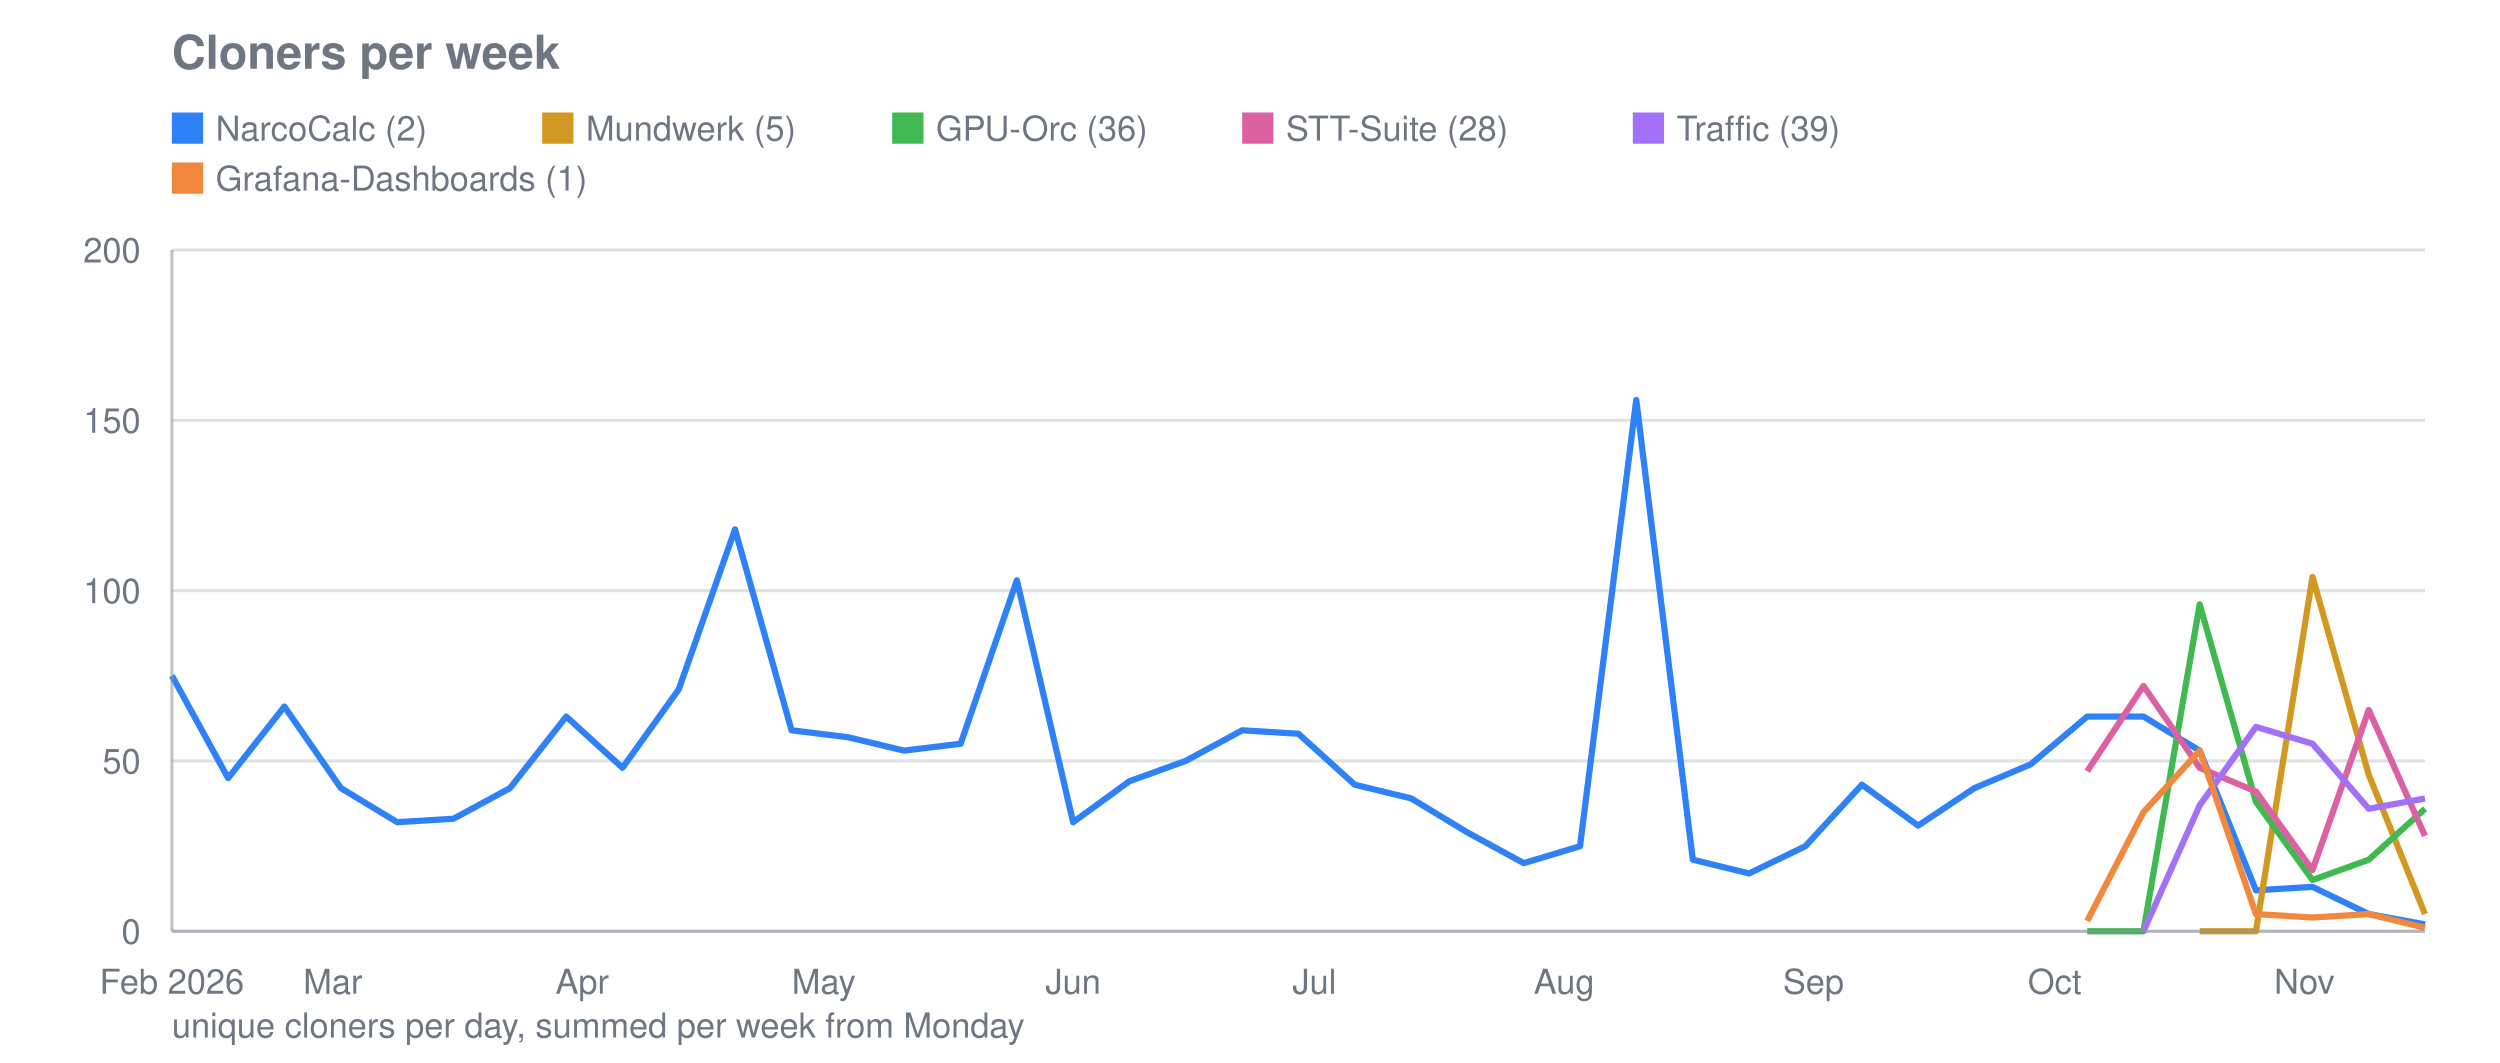
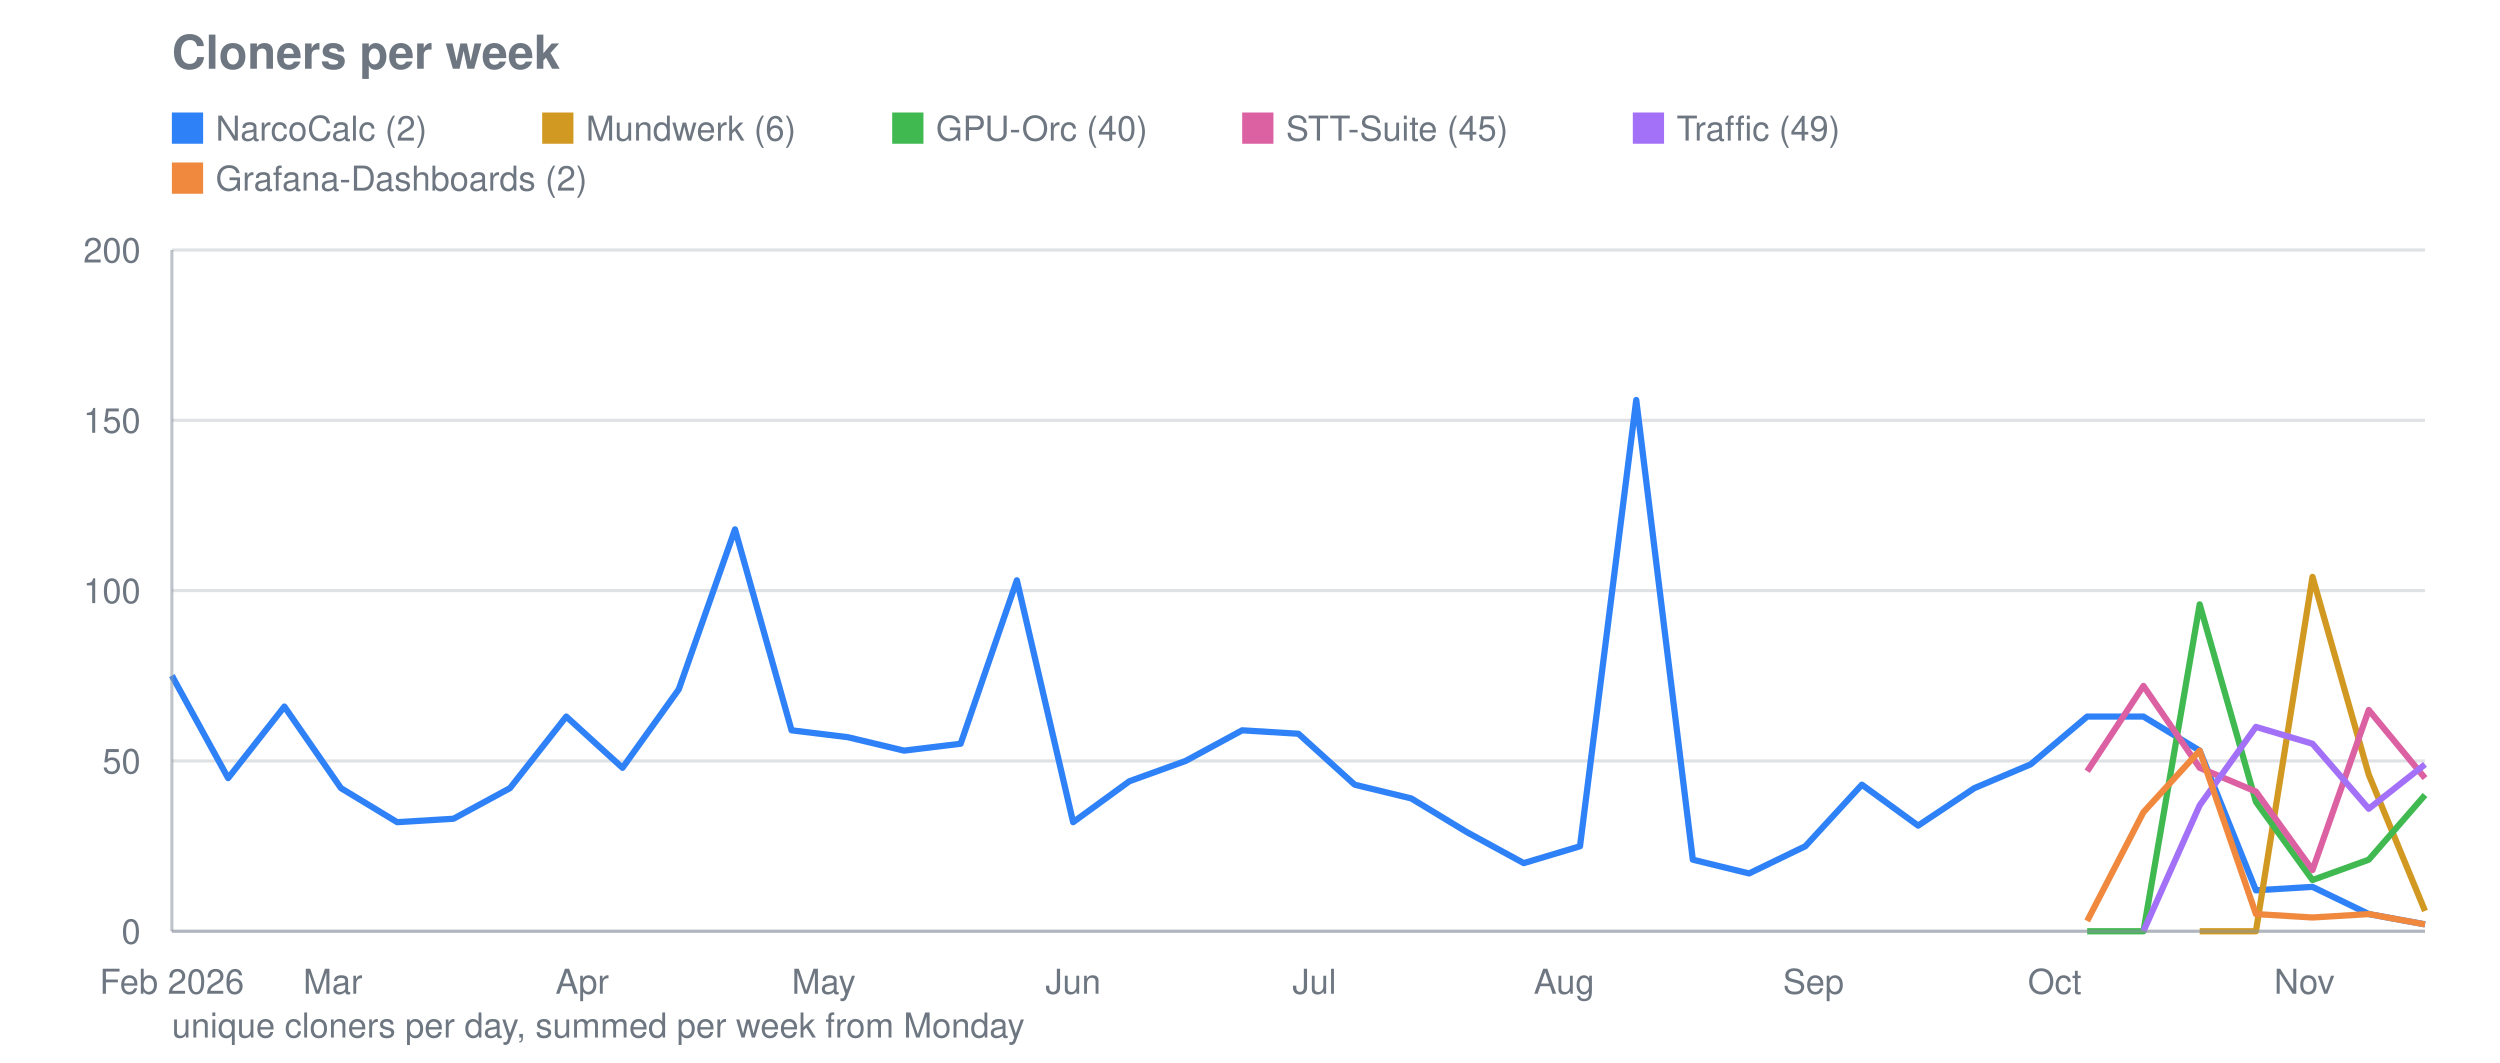
<svg xmlns="http://www.w3.org/2000/svg" viewBox="0 0 800 340" width="800" height="340" role="img" aria-label="Cloners per week">
  <text font-family="system-ui, -apple-system, Segoe UI, Helvetica, Arial, sans-serif" font-size="15" font-weight="600" fill="#6e7781" x="55" y="22">Cloners per week</text>
  <line stroke="#8b949e" stroke-width="1" opacity="0.28" x1="55" y1="298.0" x2="776" y2="298.0" />
  <text font-family="system-ui, -apple-system, Segoe UI, Helvetica, Arial, sans-serif" font-size="11" fill="#6e7781" x="45" y="302.0" text-anchor="end">0</text>
  <line stroke="#8b949e" stroke-width="1" opacity="0.28" x1="55" y1="243.5" x2="776" y2="243.5" />
  <text font-family="system-ui, -apple-system, Segoe UI, Helvetica, Arial, sans-serif" font-size="11" fill="#6e7781" x="45" y="247.5" text-anchor="end">50</text>
  <line stroke="#8b949e" stroke-width="1" opacity="0.28" x1="55" y1="189.0" x2="776" y2="189.0" />
  <text font-family="system-ui, -apple-system, Segoe UI, Helvetica, Arial, sans-serif" font-size="11" fill="#6e7781" x="45" y="193.0" text-anchor="end">100</text>
  <line stroke="#8b949e" stroke-width="1" opacity="0.28" x1="55" y1="134.5" x2="776" y2="134.5" />
  <text font-family="system-ui, -apple-system, Segoe UI, Helvetica, Arial, sans-serif" font-size="11" fill="#6e7781" x="45" y="138.5" text-anchor="end">150</text>
  <line stroke="#8b949e" stroke-width="1" opacity="0.28" x1="55" y1="80.0" x2="776" y2="80.0" />
  <text font-family="system-ui, -apple-system, Segoe UI, Helvetica, Arial, sans-serif" font-size="11" fill="#6e7781" x="45" y="84.0" text-anchor="end">200</text>
  <text font-family="system-ui, -apple-system, Segoe UI, Helvetica, Arial, sans-serif" font-size="11" fill="#6e7781" x="55.0" y="318" text-anchor="middle">Feb 2026</text>
  <text font-family="system-ui, -apple-system, Segoe UI, Helvetica, Arial, sans-serif" font-size="11" fill="#6e7781" x="106.5" y="318" text-anchor="middle">Mar</text>
  <text font-family="system-ui, -apple-system, Segoe UI, Helvetica, Arial, sans-serif" font-size="11" fill="#6e7781" x="186.3" y="318" text-anchor="middle">Apr</text>
  <text font-family="system-ui, -apple-system, Segoe UI, Helvetica, Arial, sans-serif" font-size="11" fill="#6e7781" x="263.6" y="318" text-anchor="middle">May</text>
  <text font-family="system-ui, -apple-system, Segoe UI, Helvetica, Arial, sans-serif" font-size="11" fill="#6e7781" x="343.4" y="318" text-anchor="middle">Jun</text>
  <text font-family="system-ui, -apple-system, Segoe UI, Helvetica, Arial, sans-serif" font-size="11" fill="#6e7781" x="420.6" y="318" text-anchor="middle">Jul</text>
  <text font-family="system-ui, -apple-system, Segoe UI, Helvetica, Arial, sans-serif" font-size="11" fill="#6e7781" x="500.5" y="318" text-anchor="middle">Aug</text>
  <text font-family="system-ui, -apple-system, Segoe UI, Helvetica, Arial, sans-serif" font-size="11" fill="#6e7781" x="580.3" y="318" text-anchor="middle">Sep</text>
  <text font-family="system-ui, -apple-system, Segoe UI, Helvetica, Arial, sans-serif" font-size="11" fill="#6e7781" x="657.5" y="318" text-anchor="middle">Oct</text>
  <text font-family="system-ui, -apple-system, Segoe UI, Helvetica, Arial, sans-serif" font-size="11" fill="#6e7781" x="737.4" y="318" text-anchor="middle">Nov</text>
  <polyline fill="none" stroke="#2f81f7" stroke-width="2" stroke-linejoin="round" points="55.0,216.2 73.0,249.0 91.0,226.1 109.1,252.2 127.1,263.1 145.1,262.0 163.2,252.2 181.2,229.3 199.2,245.7 217.2,220.6 235.2,169.4 253.3,233.7 271.3,235.9 289.3,240.2 307.4,238.0 325.4,185.7 343.4,263.1 361.4,250.0 379.4,243.5 397.5,233.7 415.5,234.8 433.5,251.1 451.6,255.5 469.6,266.4 487.6,276.2 505.6,270.8 523.6,128.0 541.7,275.1 559.7,279.5 577.7,270.8 595.8,251.1 613.8,264.2 631.8,252.2 649.8,244.6 667.9,229.3 685.9,229.3 703.9,240.2 721.9,284.9 740.0,283.8 758.0,292.5 776.0,295.8" />
  <rect fill="#2f81f7" x="55" y="36" width="10" height="10" />
  <text font-family="system-ui, -apple-system, Segoe UI, Helvetica, Arial, sans-serif" font-size="11" fill="#6e7781" x="69" y="45">NarcoCalc (2)</text>
-   <polyline fill="none" stroke="#d29922" stroke-width="2" stroke-linejoin="round" points="703.9,298.0 721.9,298.0 740.0,184.6 758.0,247.9 776.0,292.5" />
+   <polyline fill="none" stroke="#d29922" stroke-width="2" stroke-linejoin="round" points="703.9,298.0 721.9,298.0 740.0,184.6 758.0,247.9 776.0,291.5" />
  <rect fill="#d29922" x="173.5" y="36" width="10" height="10" />
-   <text font-family="system-ui, -apple-system, Segoe UI, Helvetica, Arial, sans-serif" font-size="11" fill="#6e7781" x="187.5" y="45">Mundwerk (5)</text>
-   <polyline fill="none" stroke="#3fb950" stroke-width="2" stroke-linejoin="round" points="667.9,298.0 685.9,298.0 703.9,193.4 721.9,256.6 740.0,281.6 758.0,275.1 776.0,258.8" />
+   <text font-family="system-ui, -apple-system, Segoe UI, Helvetica, Arial, sans-serif" font-size="11" fill="#6e7781" x="187.5" y="45">Mundwerk (6)</text>
+   <polyline fill="none" stroke="#3fb950" stroke-width="2" stroke-linejoin="round" points="667.9,298.0 685.9,298.0 703.9,193.4 721.9,256.6 740.0,281.6 758.0,275.1 776.0,254.4" />
  <rect fill="#3fb950" x="285.5" y="36" width="10" height="10" />
-   <text font-family="system-ui, -apple-system, Segoe UI, Helvetica, Arial, sans-serif" font-size="11" fill="#6e7781" x="299.5" y="45">GPU-Orc (36)</text>
-   <polyline fill="none" stroke="#db61a2" stroke-width="2" stroke-linejoin="round" points="667.9,246.8 685.9,219.5 703.9,245.7 721.9,253.3 740.0,278.4 758.0,227.2 776.0,267.5" />
+   <text font-family="system-ui, -apple-system, Segoe UI, Helvetica, Arial, sans-serif" font-size="11" fill="#6e7781" x="299.5" y="45">GPU-Orc (40)</text>
+   <polyline fill="none" stroke="#db61a2" stroke-width="2" stroke-linejoin="round" points="667.9,246.8 685.9,219.5 703.9,245.7 721.9,253.3 740.0,278.4 758.0,227.2 776.0,249.0" />
  <rect fill="#db61a2" x="397.5" y="36" width="10" height="10" />
-   <text font-family="system-ui, -apple-system, Segoe UI, Helvetica, Arial, sans-serif" font-size="11" fill="#6e7781" x="411.5" y="45">STT-Suite (28)</text>
-   <polyline fill="none" stroke="#a371f7" stroke-width="2" stroke-linejoin="round" points="685.9,298.0 703.9,257.7 721.9,232.6 740.0,238.0 758.0,258.8 776.0,255.5" />
+   <text font-family="system-ui, -apple-system, Segoe UI, Helvetica, Arial, sans-serif" font-size="11" fill="#6e7781" x="411.5" y="45">STT-Suite (45)</text>
+   <polyline fill="none" stroke="#a371f7" stroke-width="2" stroke-linejoin="round" points="685.9,298.0 703.9,257.7 721.9,232.6 740.0,238.0 758.0,258.8 776.0,244.6" />
  <rect fill="#a371f7" x="522.5" y="36" width="10" height="10" />
-   <text font-family="system-ui, -apple-system, Segoe UI, Helvetica, Arial, sans-serif" font-size="11" fill="#6e7781" x="536.5" y="45">Traffic (39)</text>
-   <polyline fill="none" stroke="#f0883e" stroke-width="2" stroke-linejoin="round" points="667.9,294.7 685.9,259.9 703.9,240.2 721.9,292.5 740.0,293.6 758.0,292.5 776.0,296.9" />
+   <text font-family="system-ui, -apple-system, Segoe UI, Helvetica, Arial, sans-serif" font-size="11" fill="#6e7781" x="536.5" y="45">Traffic (49)</text>
+   <polyline fill="none" stroke="#f0883e" stroke-width="2" stroke-linejoin="round" points="667.9,294.7 685.9,259.9 703.9,240.2 721.9,292.5 740.0,293.6 758.0,292.5 776.0,295.8" />
  <rect fill="#f0883e" x="55" y="52" width="10" height="10" />
-   <text font-family="system-ui, -apple-system, Segoe UI, Helvetica, Arial, sans-serif" font-size="11" fill="#6e7781" x="69" y="61">Grafana-Dashboards (1)</text>
+   <text font-family="system-ui, -apple-system, Segoe UI, Helvetica, Arial, sans-serif" font-size="11" fill="#6e7781" x="69" y="61">Grafana-Dashboards (2)</text>
  <line stroke="#8b949e" stroke-width="1" opacity="0.55" x1="55" y1="80" x2="55" y2="298" />
  <line stroke="#8b949e" stroke-width="1" opacity="0.55" x1="55" y1="298" x2="776" y2="298" />
  <text font-family="system-ui, -apple-system, Segoe UI, Helvetica, Arial, sans-serif" font-size="11" fill="#6e7781" x="55" y="332">unique cloners per day, summed per week from Monday</text>
</svg>
